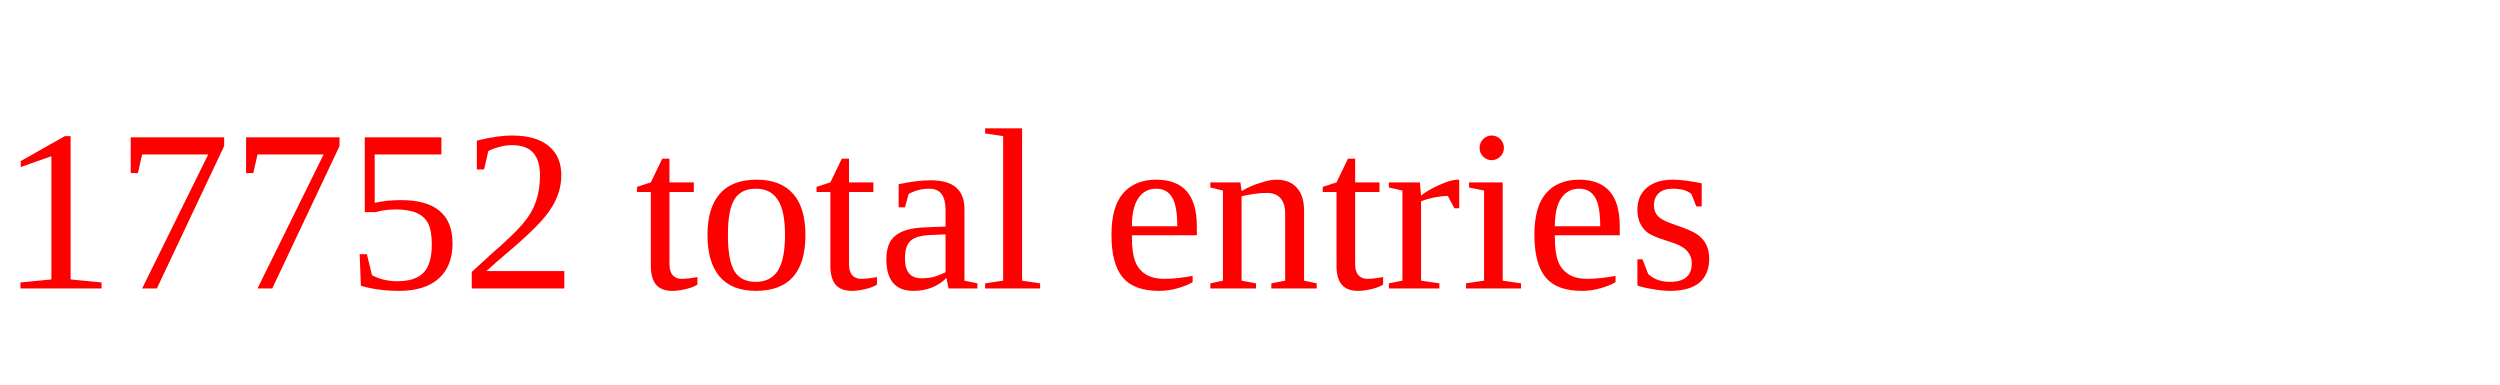
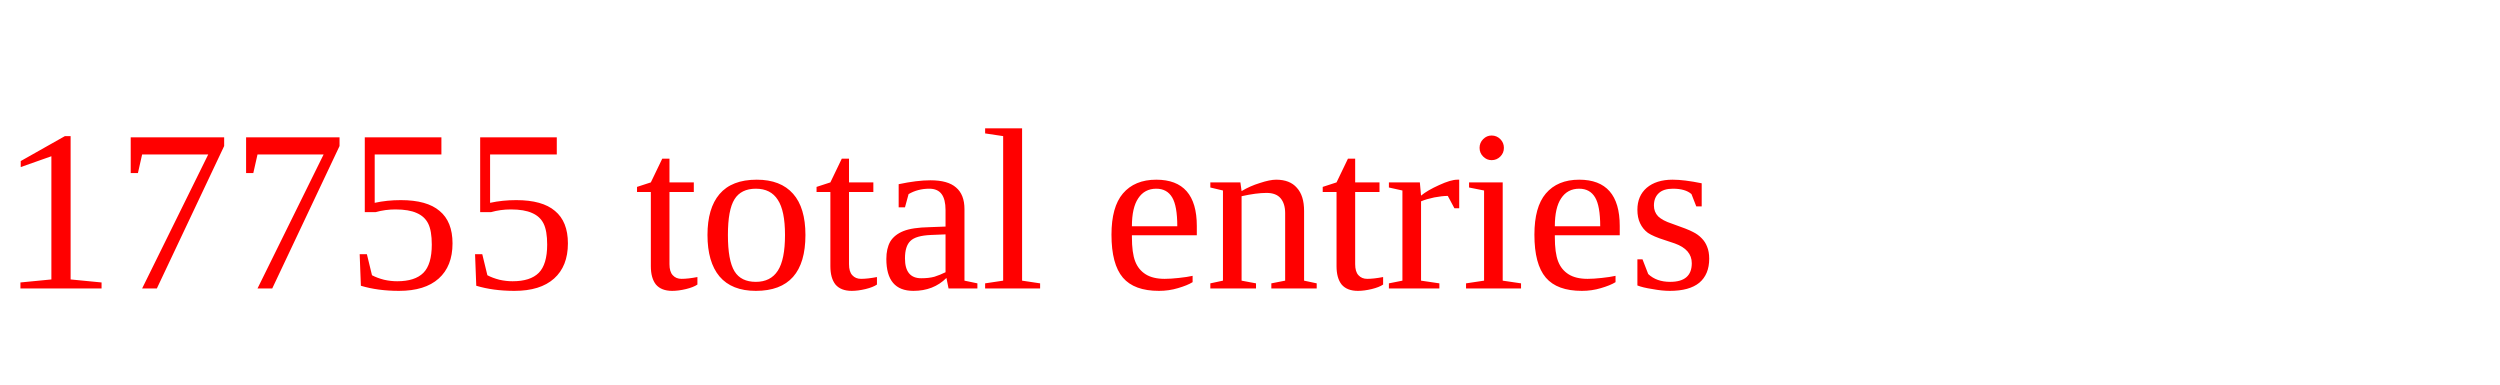
<svg xmlns="http://www.w3.org/2000/svg" height="20" width="130" version="1.1">
-   <text x="0" y="15" fill="red">17752 total entries</text>
+   <text x="0" y="15" fill="red">17755 total entries</text>
</svg>
